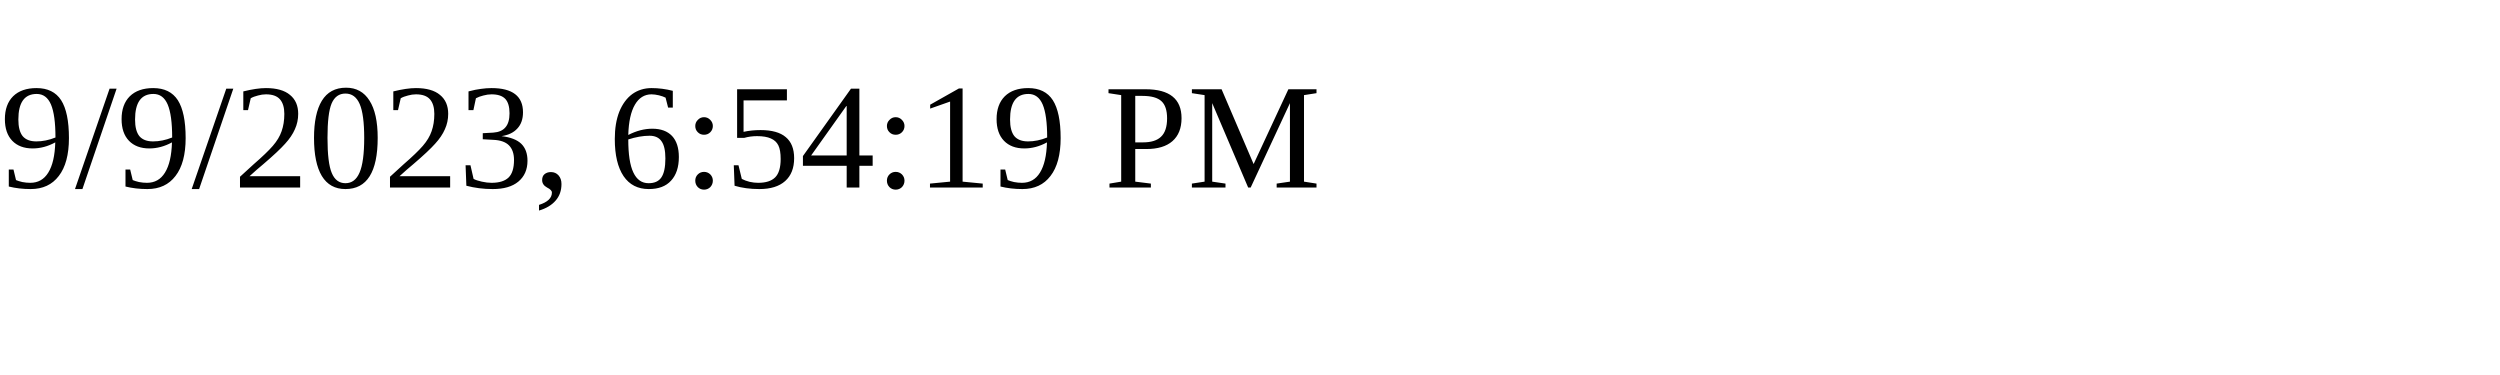
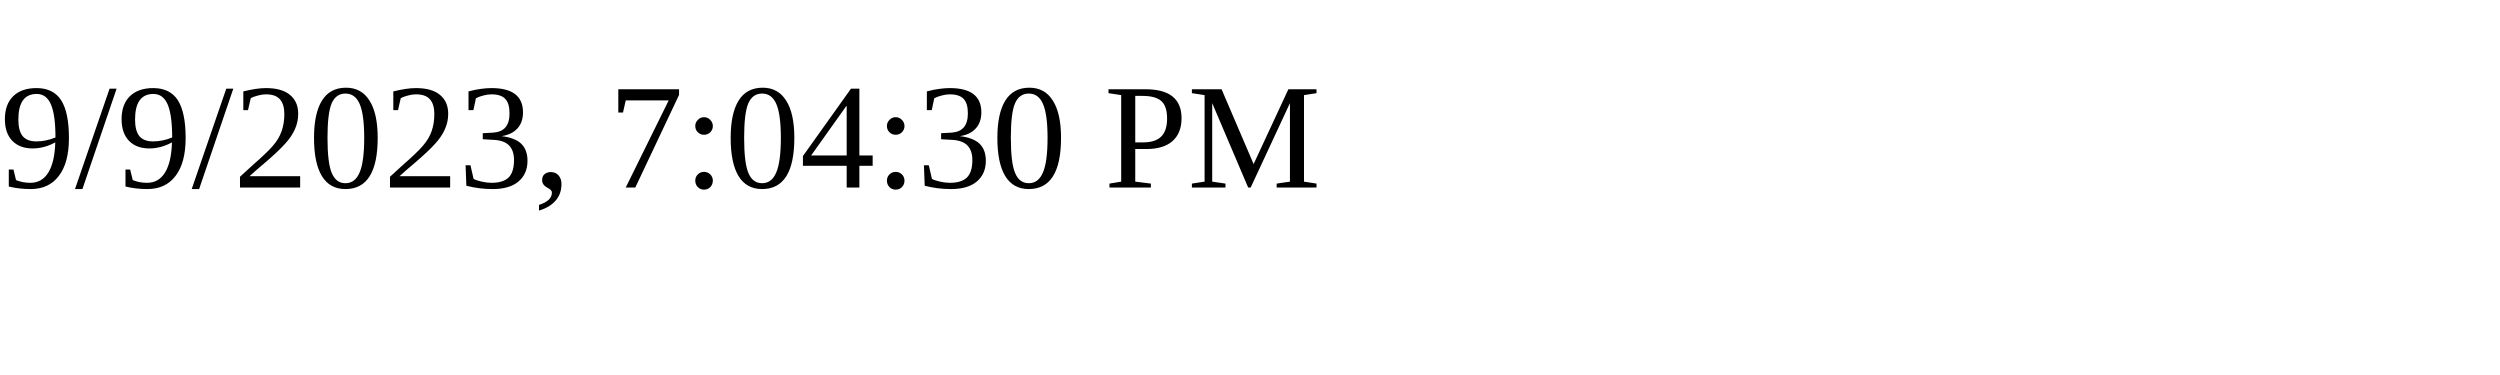
<svg xmlns="http://www.w3.org/2000/svg" height="30" width="200">
-   <text x="0" y="15">9/9/2023, 6:54:19 PM</text>
+   <text x="0" y="15">9/9/2023, 7:04:30 PM</text>
</svg>
